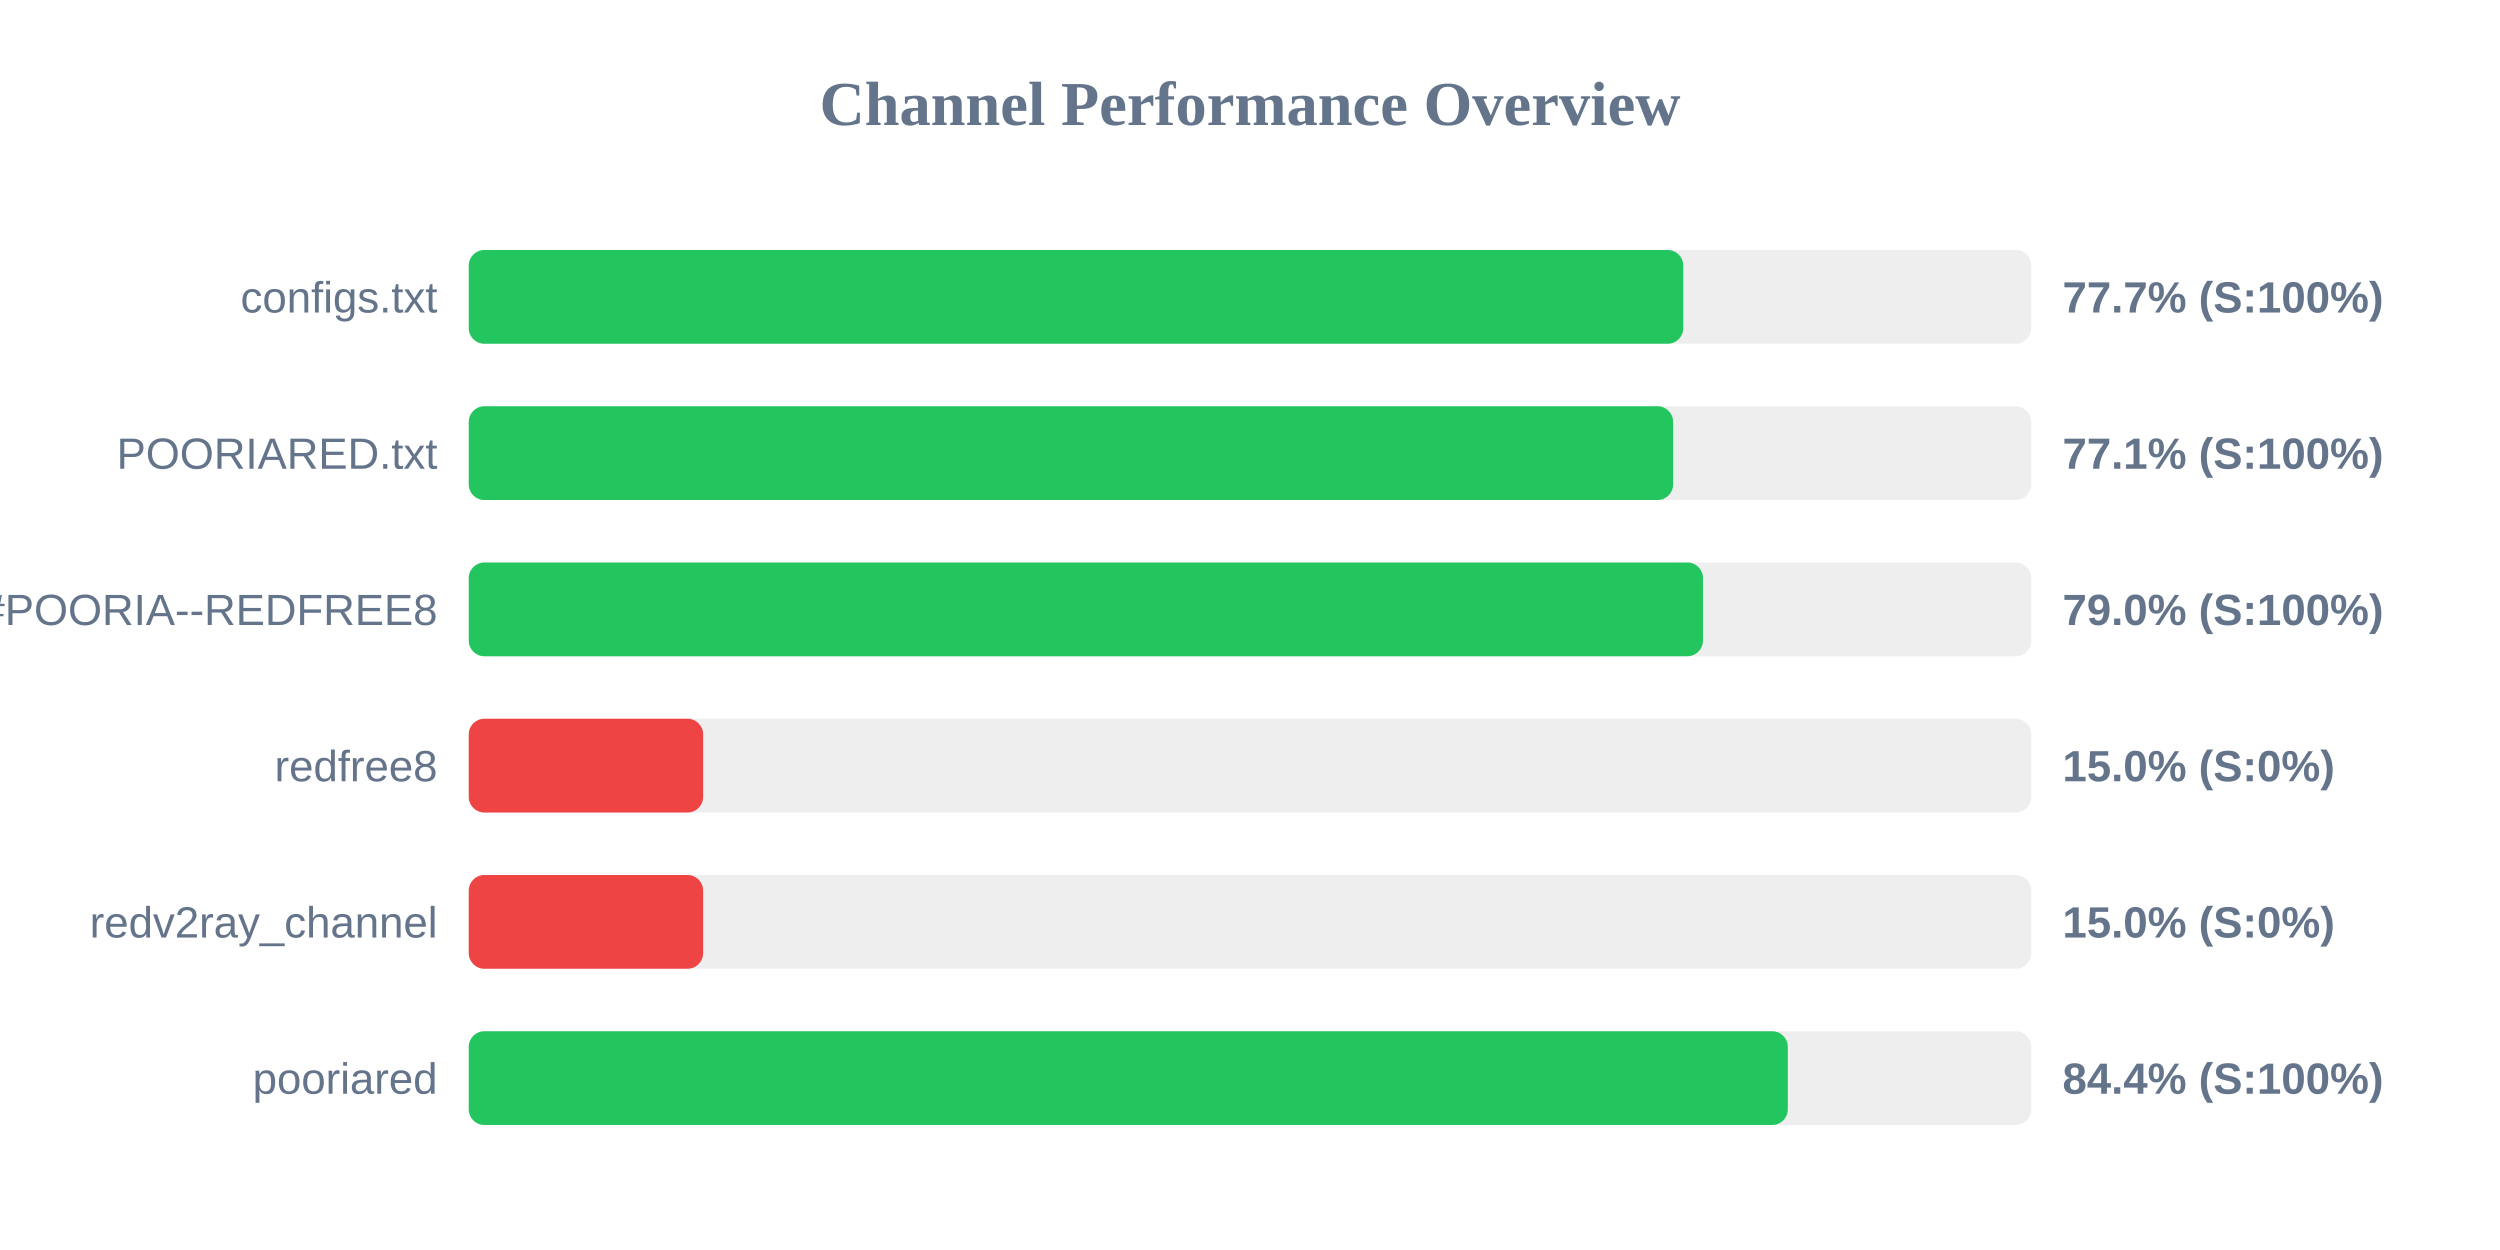
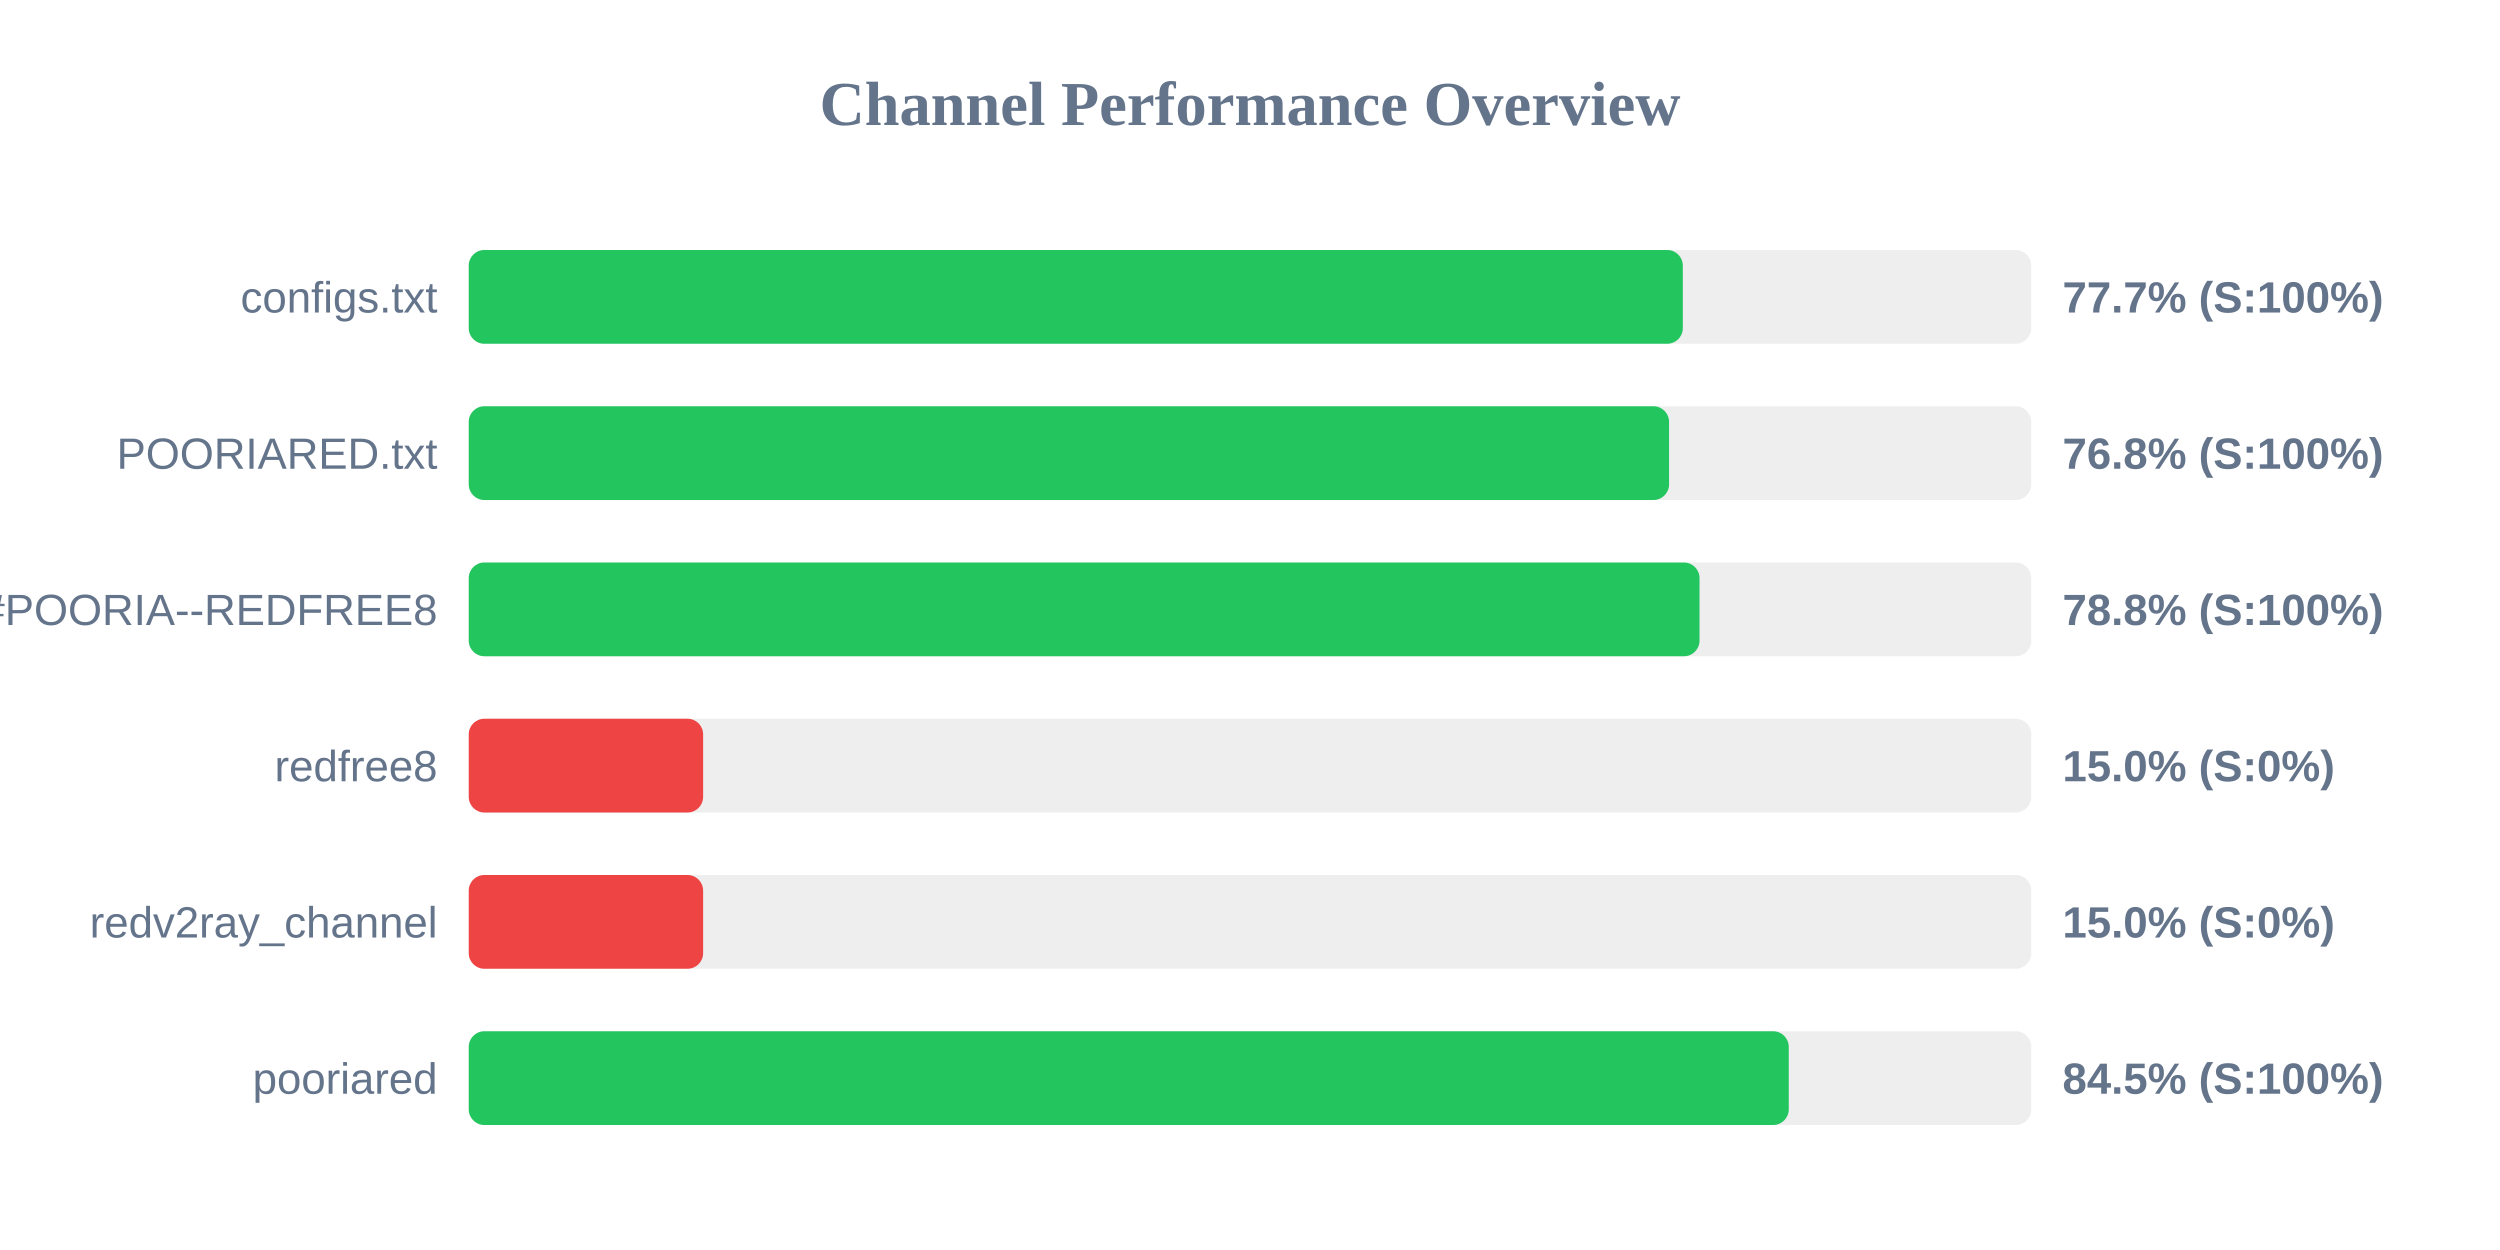
<svg xmlns="http://www.w3.org/2000/svg" width="800" height="400" version="1.1">
  <style>
        .row { font: 14px Arial; fill: #64748b; }
        .score { font: bold 14px Arial; fill: #64748b; }
    </style>
  <text x="400" y="40" text-anchor="middle" font-size="20px" font-weight="bold" fill="#64748b">Channel Performance Overview</text>
  <rect x="150" y="80" width="500" height="30" fill="#eee" rx="5" />
-   <rect x="150" y="80" width="388.65" height="30" fill="#22c55e" rx="5" />
+   <rect x="150" y="80" width="388.5" height="30" fill="#22c55e" rx="5" />
  <text x="140" y="100" text-anchor="end" class="row">configs.txt</text>
  <text x="660" y="100" text-anchor="start" class="score">77.7% (S:100%)</text>
  <rect x="150" y="130" width="500" height="30" fill="#eee" rx="5" />
-   <rect x="150" y="130" width="385.4" height="30" fill="#22c55e" rx="5" />
+   <rect x="150" y="130" width="384.1" height="30" fill="#22c55e" rx="5" />
  <text x="140" y="150" text-anchor="end" class="row">POORIARED.txt</text>
-   <text x="660" y="150" text-anchor="start" class="score">77.1% (S:100%)</text>
+   <text x="660" y="150" text-anchor="start" class="score">76.8% (S:100%)</text>
  <rect x="150" y="180" width="500" height="30" fill="#eee" rx="5" />
-   <rect x="150" y="180" width="394.95" height="30" fill="#22c55e" rx="5" />
+   <rect x="150" y="180" width="393.85" height="30" fill="#22c55e" rx="5" />
  <text x="140" y="200" text-anchor="end" class="row">POORIA--REDFREE8.txt#POORIA--REDFREE8</text>
-   <text x="660" y="200" text-anchor="start" class="score">79.0% (S:100%)</text>
+   <text x="660" y="200" text-anchor="start" class="score">78.8% (S:100%)</text>
  <rect x="150" y="230" width="500" height="30" fill="#eee" rx="5" />
  <rect x="150" y="230" width="75.0" height="30" fill="#ef4444" rx="5" />
  <text x="140" y="250" text-anchor="end" class="row">redfree8</text>
  <text x="660" y="250" text-anchor="start" class="score">15.0% (S:0%)</text>
  <rect x="150" y="280" width="500" height="30" fill="#eee" rx="5" />
  <rect x="150" y="280" width="75.0" height="30" fill="#ef4444" rx="5" />
  <text x="140" y="300" text-anchor="end" class="row">redv2ray_channel</text>
  <text x="660" y="300" text-anchor="start" class="score">15.0% (S:0%)</text>
  <rect x="150" y="330" width="500" height="30" fill="#eee" rx="5" />
-   <rect x="150" y="330" width="422.1" height="30" fill="#22c55e" rx="5" />
+   <rect x="150" y="330" width="422.4" height="30" fill="#22c55e" rx="5" />
  <text x="140" y="350" text-anchor="end" class="row">pooriared</text>
-   <text x="660" y="350" text-anchor="start" class="score">84.4% (S:100%)</text>
+   <text x="660" y="350" text-anchor="start" class="score">84.5% (S:100%)</text>
</svg>
